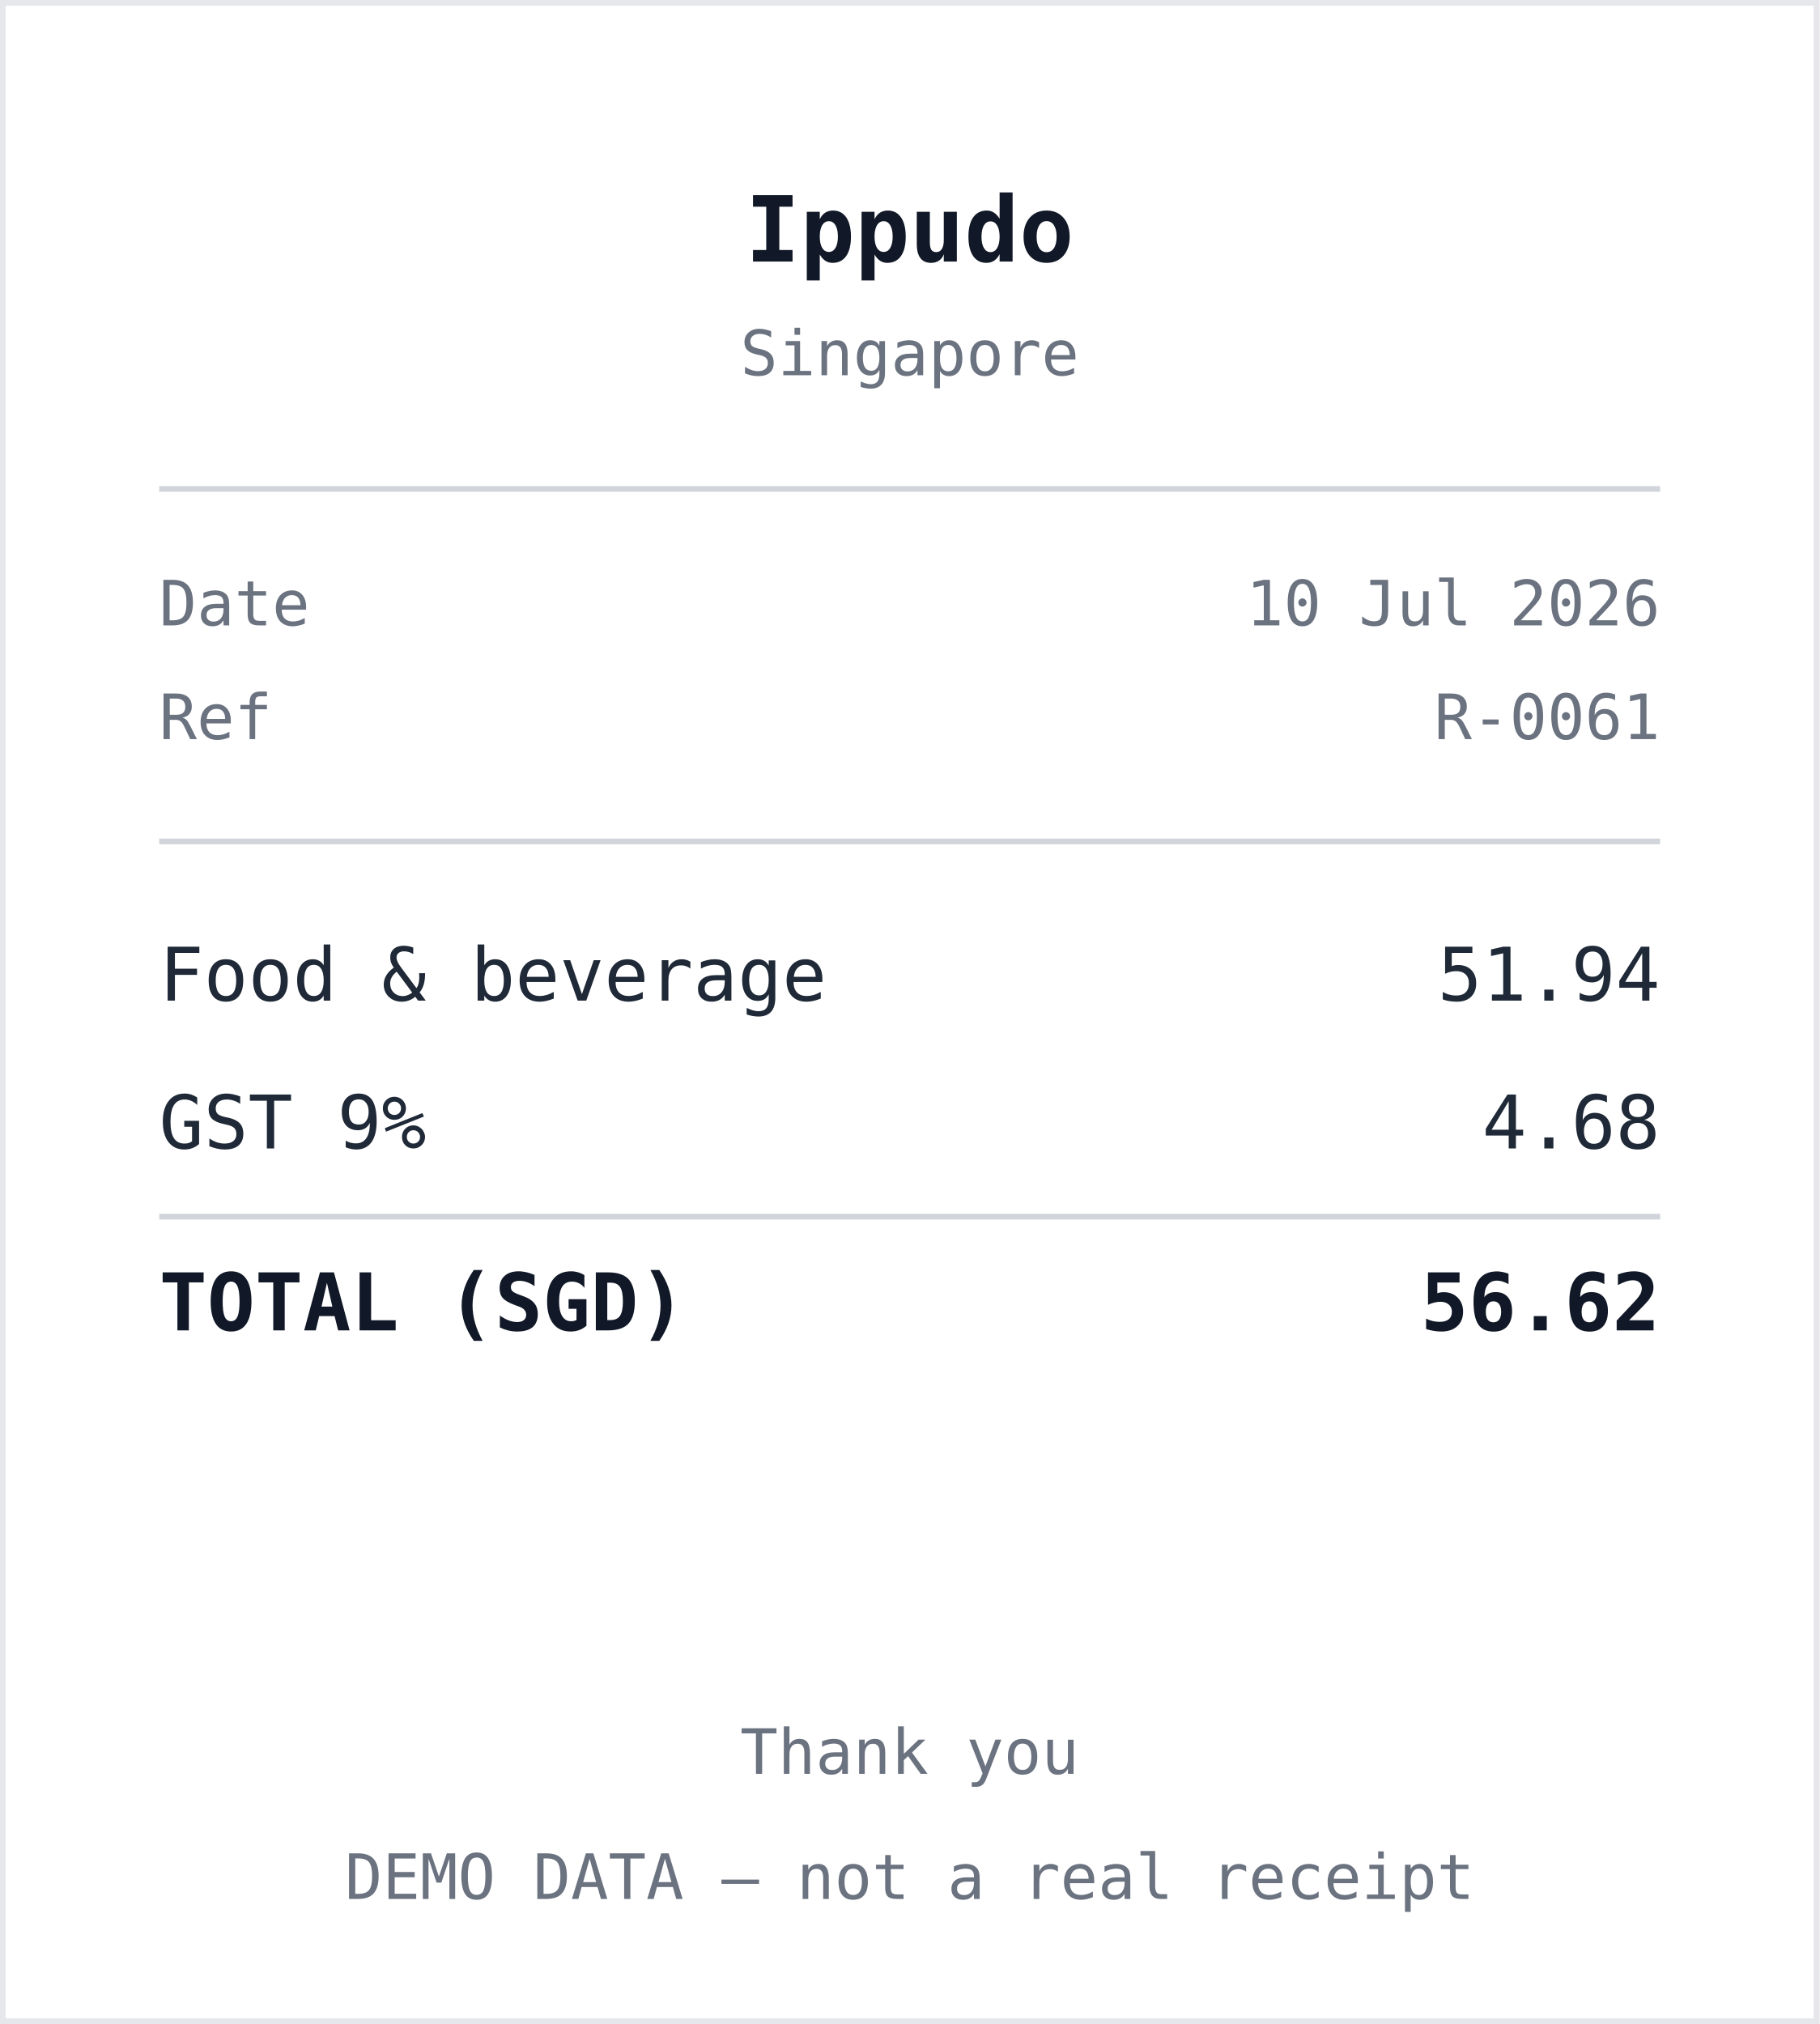
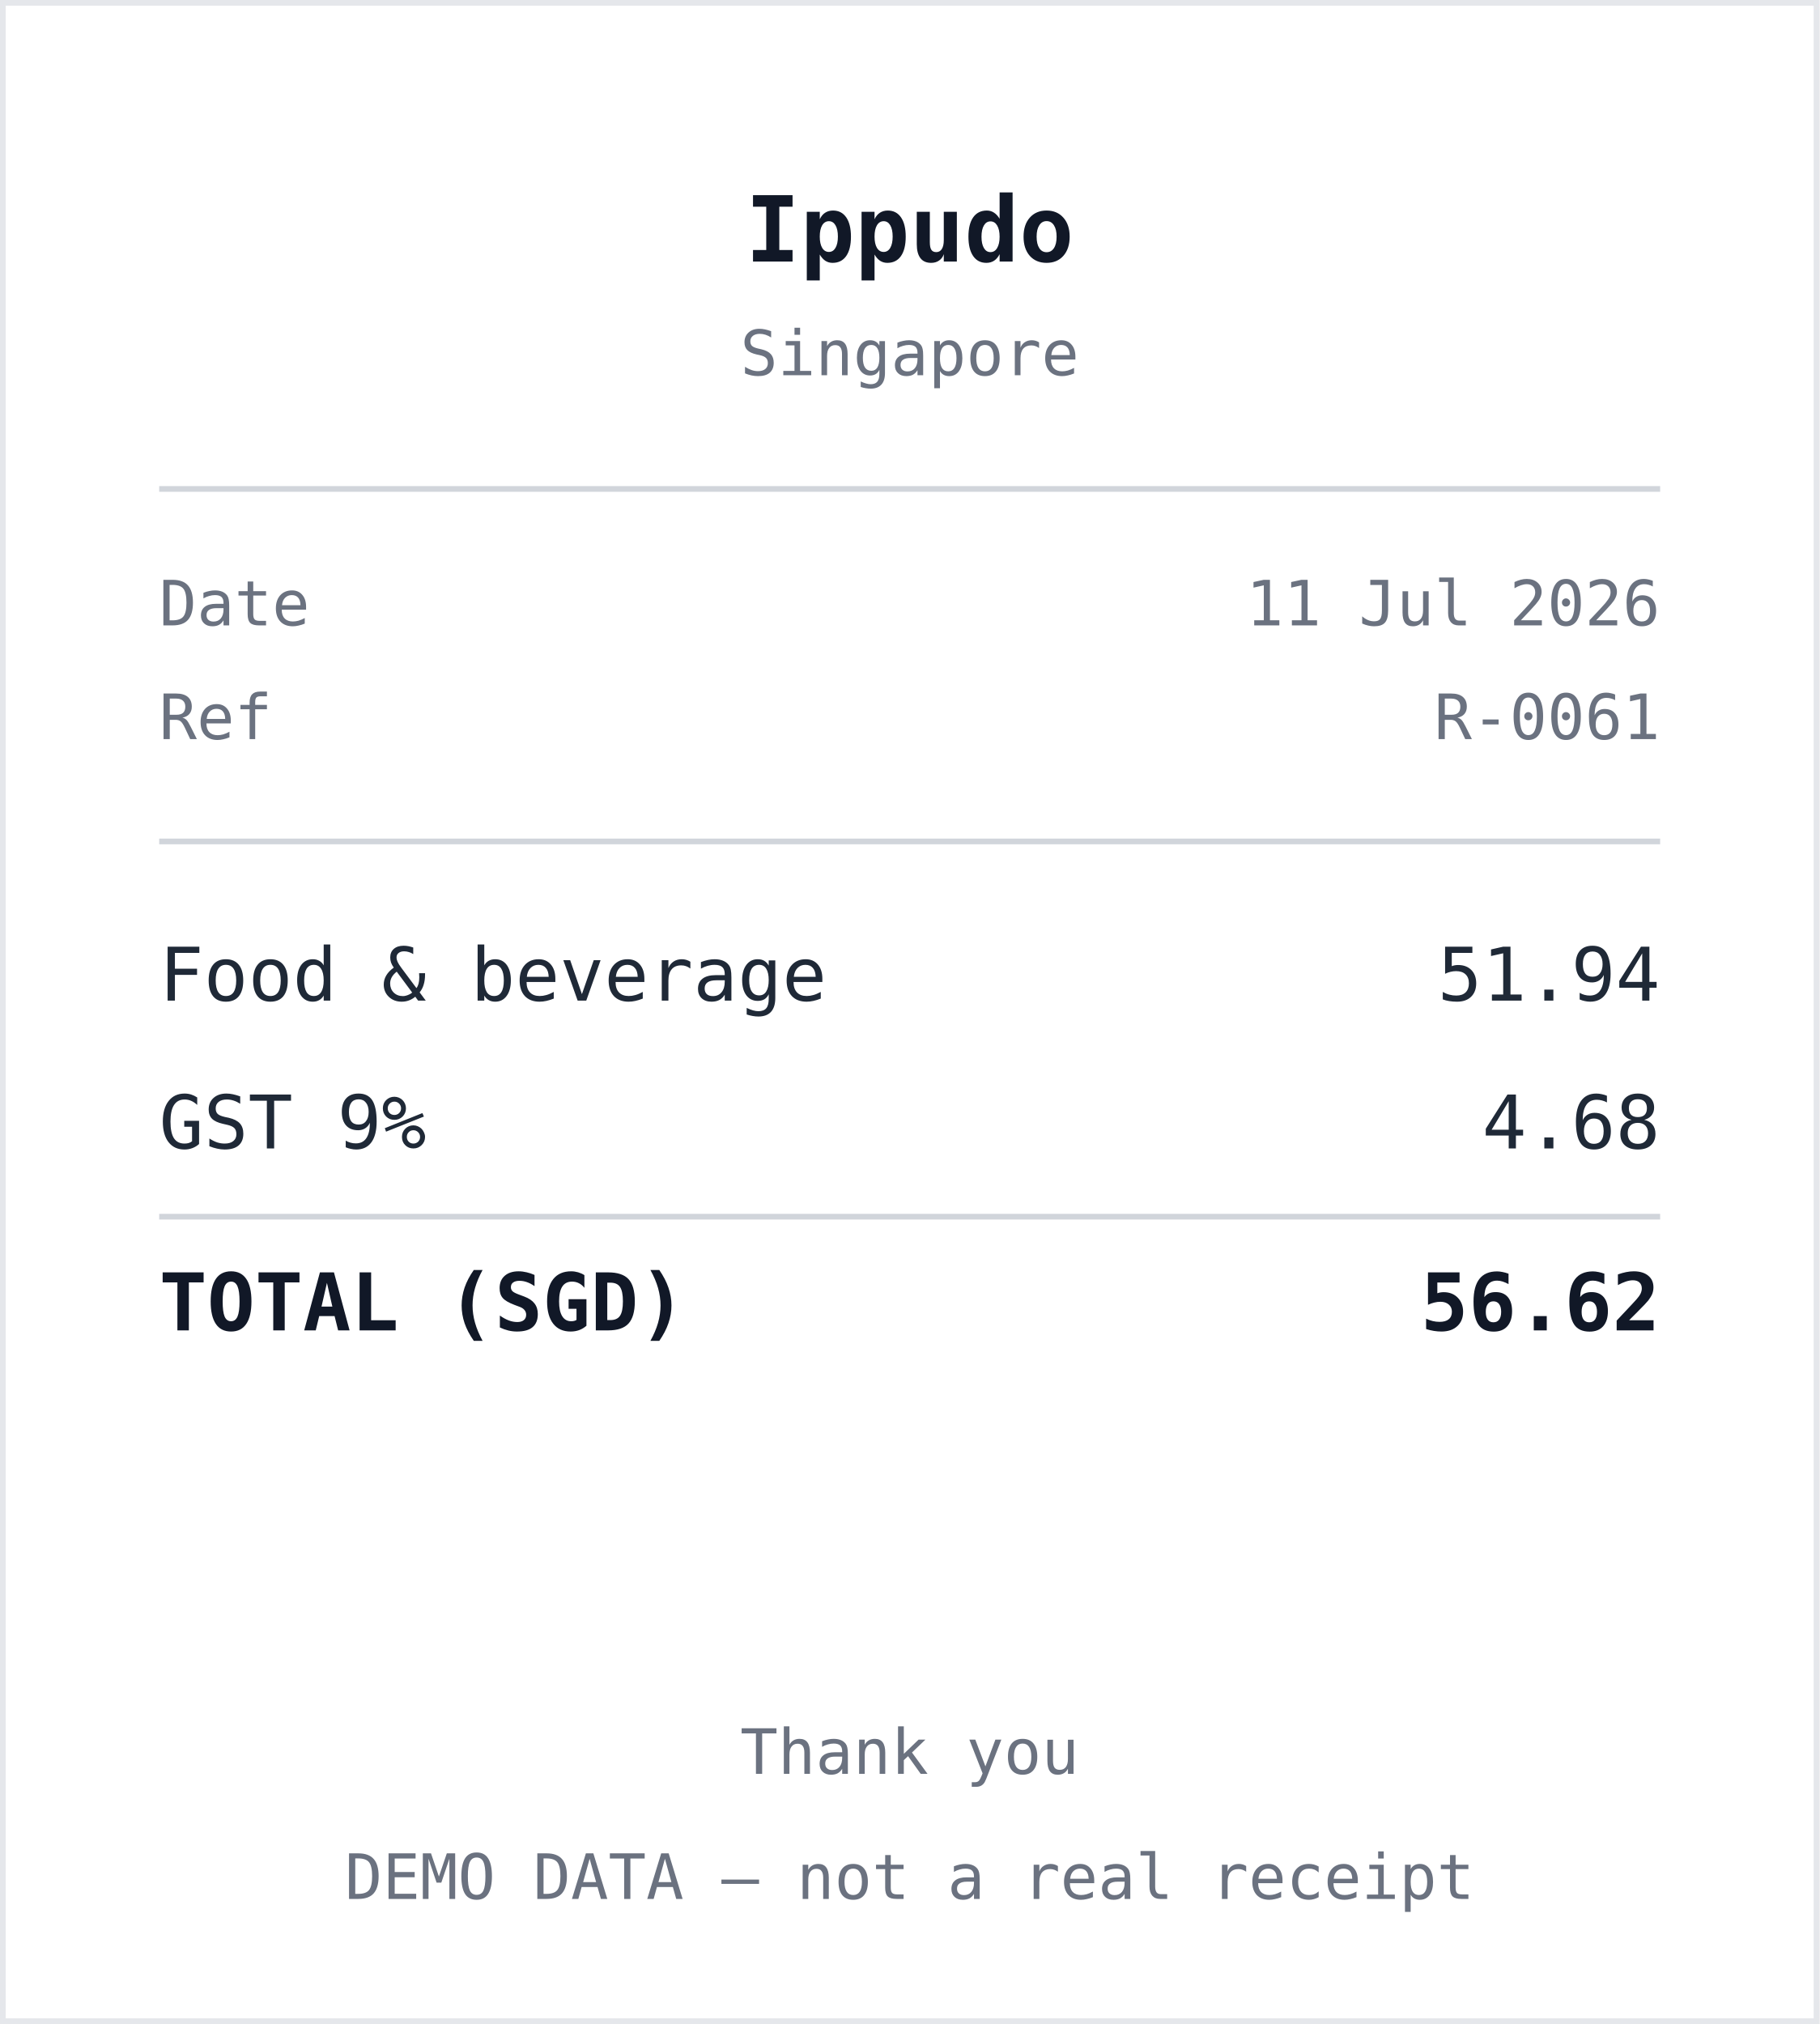
<svg xmlns="http://www.w3.org/2000/svg" width="320" height="356" viewBox="0 0 320 356" role="img" aria-label="Receipt from Ippudo">
  <style>
    .r { font: 13px ui-monospace, "SF Mono", Menlo, monospace; fill: #1f2937; }
    .b { font: 700 14px ui-monospace, "SF Mono", Menlo, monospace; fill: #111827; }
    .h { font: 700 16px ui-monospace, "SF Mono", Menlo, monospace; fill: #111827; }
    .m { font: 11px ui-monospace, "SF Mono", Menlo, monospace; fill: #6b7280; }
    .rule { stroke: #d1d5db; stroke-width: 1; }
  </style>
  <rect x="0" y="0" width="320" height="356" fill="#ffffff" />
  <rect x="0.5" y="0.5" width="319" height="355" fill="none" stroke="#e5e7eb" />
  <text x="160" y="46" text-anchor="middle" class="h">Ippudo</text>
  <text x="160" y="66" text-anchor="middle" class="m">Singapore</text>
  <line x1="28" y1="86" x2="292" y2="86" class="rule" />
  <text x="28" y="110" class="m">Date</text>
-   <text x="292" y="110" text-anchor="end" class="m">10 Jul 2026</text>
+   <text x="292" y="110" text-anchor="end" class="m">11 Jul 2026</text>
  <text x="28" y="130" class="m">Ref</text>
  <text x="292" y="130" text-anchor="end" class="m">R-0061</text>
  <line x1="28" y1="148" x2="292" y2="148" class="rule" />
  <text x="28" y="176" class="r">Food &amp; beverage</text>
  <text x="292" y="176" text-anchor="end" class="r">51.94</text>
  <text x="28" y="202" class="r">GST 9%</text>
  <text x="292" y="202" text-anchor="end" class="r">4.68</text>
  <line x1="28" y1="214" x2="292" y2="214" class="rule" />
  <text x="28" y="234" class="b">TOTAL (SGD)</text>
  <text x="292" y="234" text-anchor="end" class="b">56.62</text>
  <text x="160" y="312" text-anchor="middle" class="m">Thank you</text>
  <text x="160" y="334" text-anchor="middle" class="m">DEMO DATA — not a real receipt</text>
</svg>
